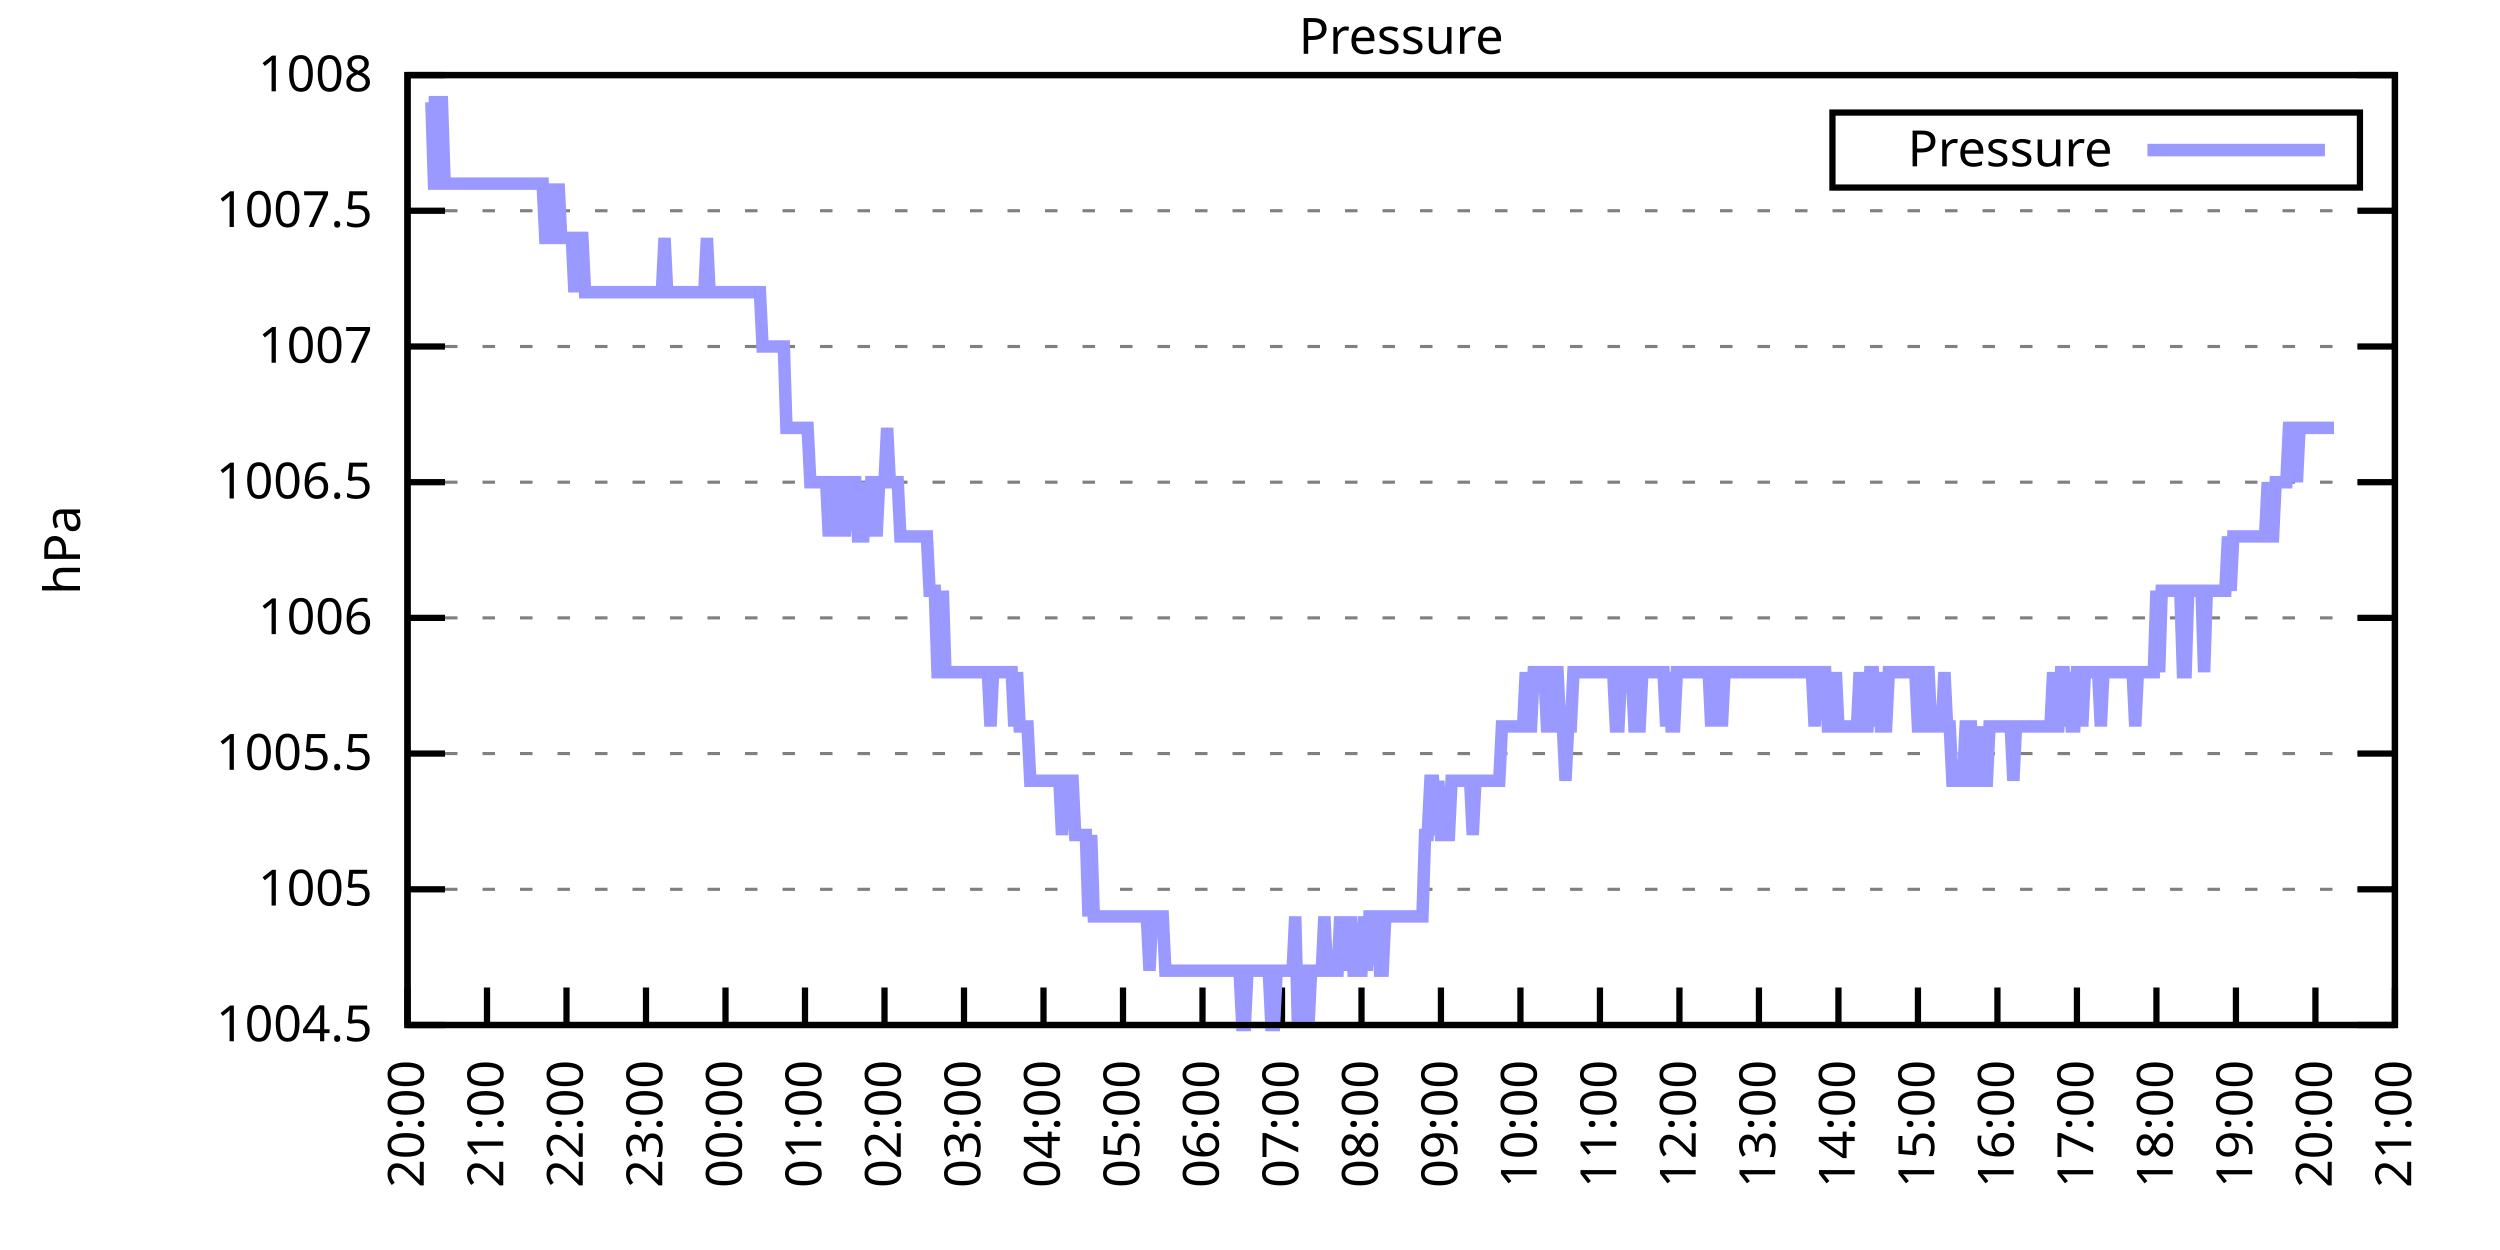
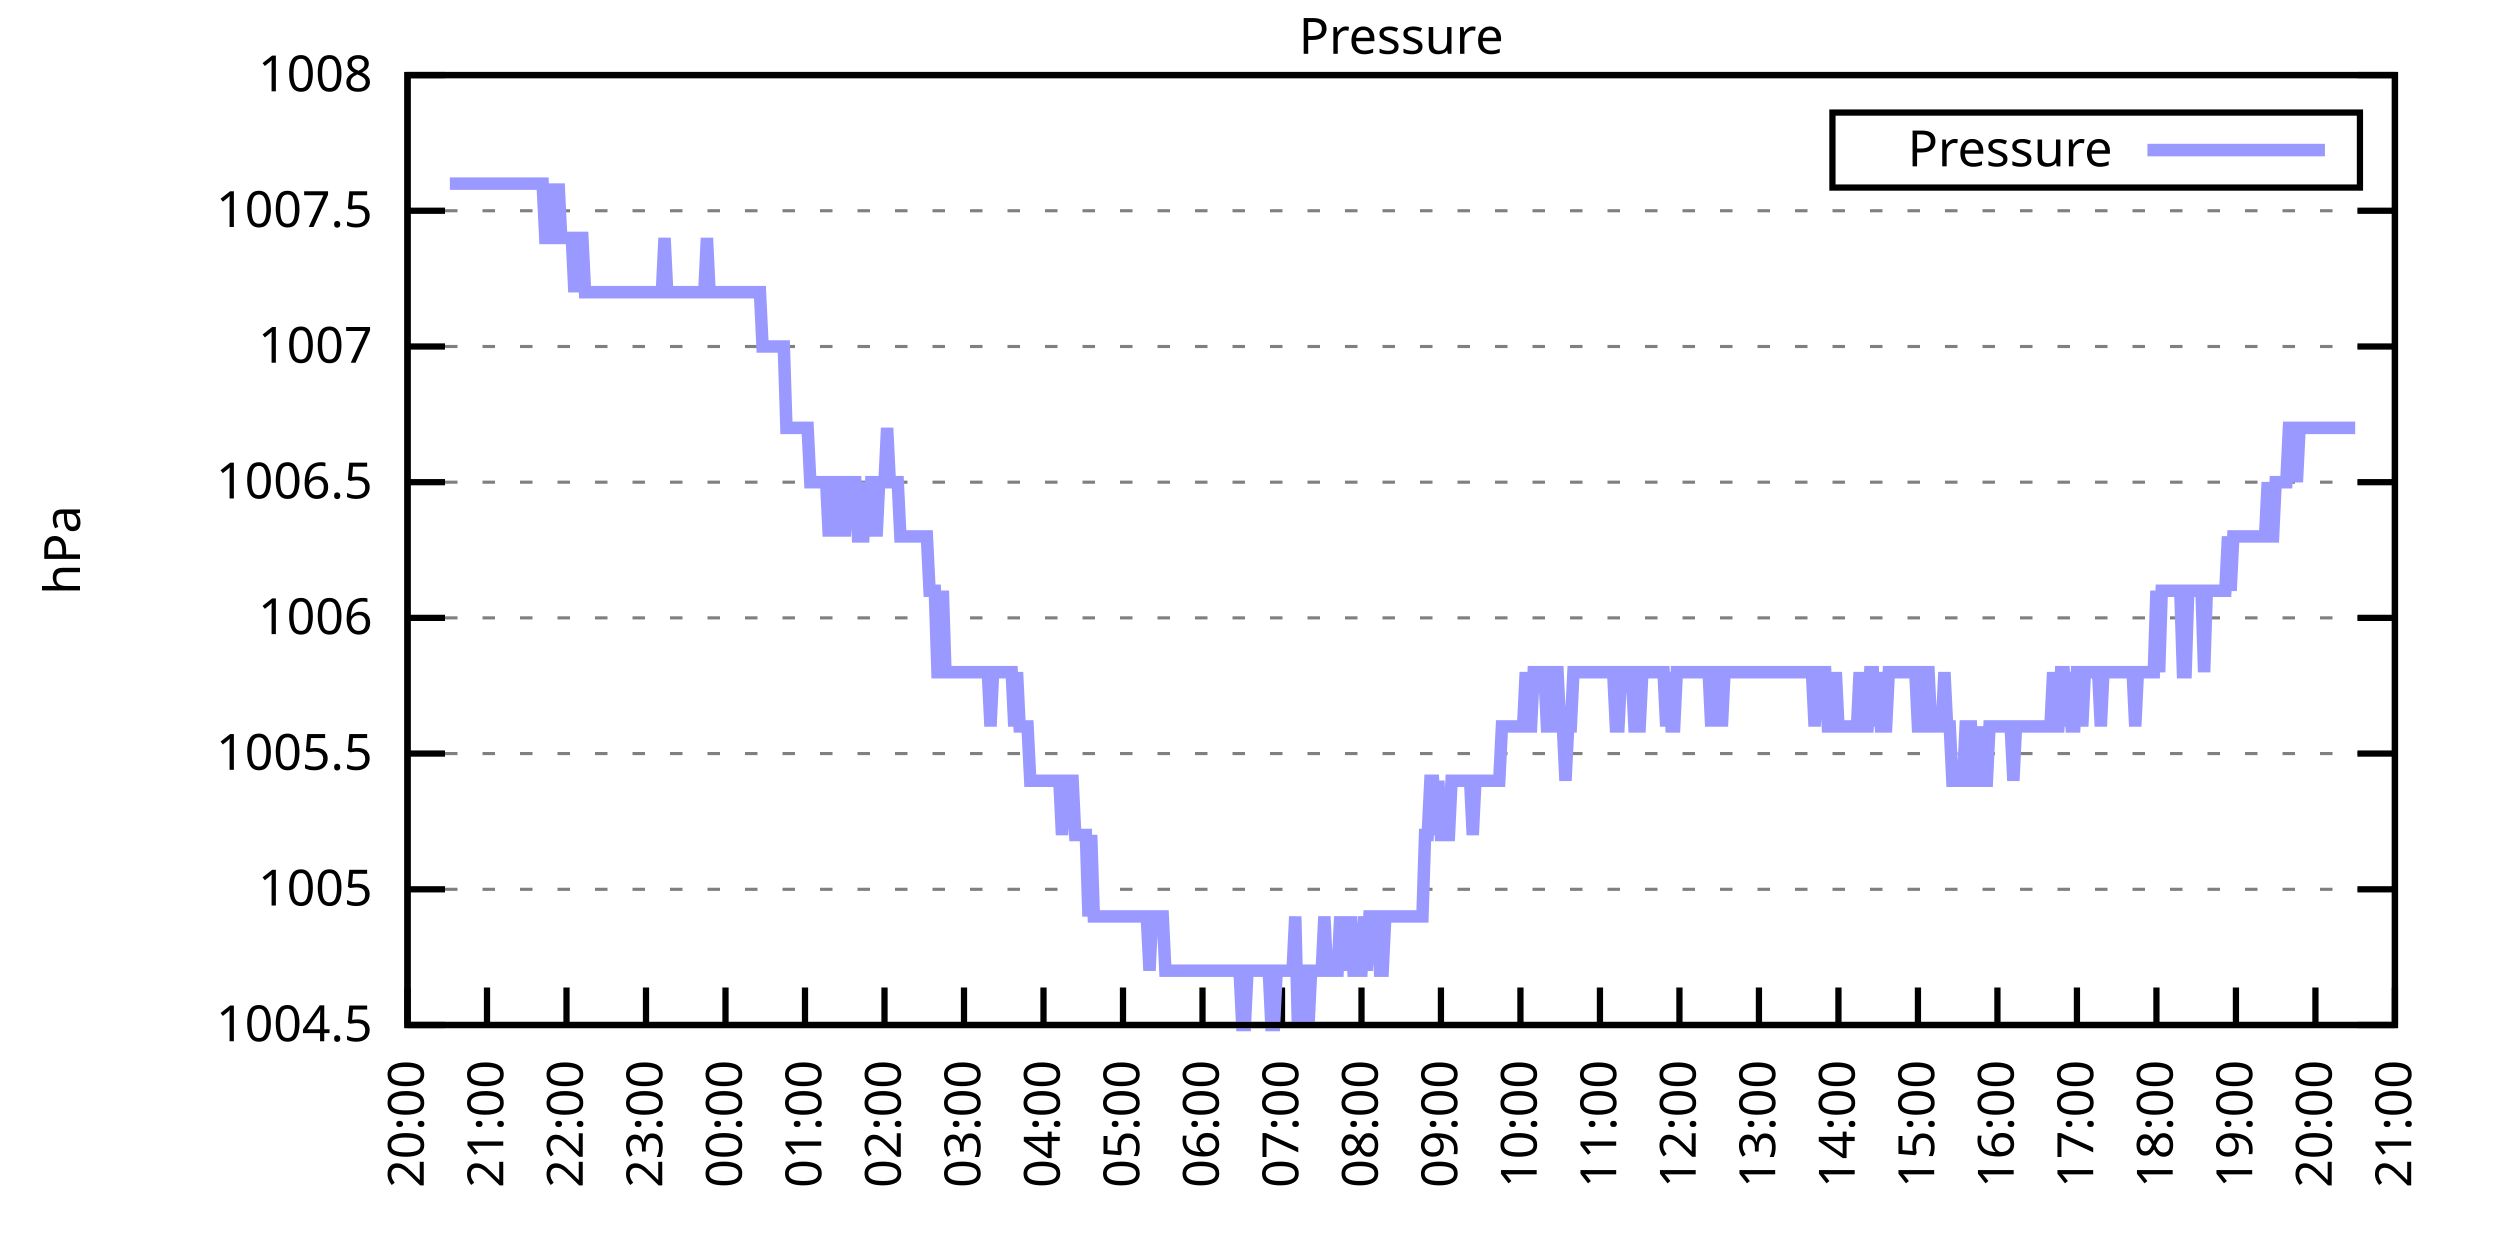
<svg xmlns="http://www.w3.org/2000/svg" xmlns:xlink="http://www.w3.org/1999/xlink" width="400" height="200" viewBox="0 0 400 200">
  <g id="gnuplot_canvas">
    <rect x="0" y="0" width="400" height="200" fill="none" />
    <defs>
      <circle id="gpDot" r="0.5" stroke-width="0.5" stroke="currentColor" />
      <path id="gpPt0" stroke-width="0.333" stroke="currentColor" d="M-1,0 h2 M0,-1 v2" />
      <path id="gpPt1" stroke-width="0.333" stroke="currentColor" d="M-1,-1 L1,1 M1,-1 L-1,1" />
      <path id="gpPt2" stroke-width="0.333" stroke="currentColor" d="M-1,0 L1,0 M0,-1 L0,1 M-1,-1 L1,1 M-1,1 L1,-1" />
      <rect id="gpPt3" stroke-width="0.333" stroke="currentColor" x="-1" y="-1" width="2" height="2" />
      <rect id="gpPt4" stroke-width="0.333" stroke="currentColor" fill="currentColor" x="-1" y="-1" width="2" height="2" />
      <circle id="gpPt5" stroke-width="0.333" stroke="currentColor" cx="0" cy="0" r="1" />
      <use xlink:href="#gpPt5" id="gpPt6" fill="currentColor" stroke="none" />
      <path id="gpPt7" stroke-width="0.333" stroke="currentColor" d="M0,-1.33 L-1.33,0.67 L1.33,0.67 z" />
      <use xlink:href="#gpPt7" id="gpPt8" fill="currentColor" stroke="none" />
      <use xlink:href="#gpPt7" id="gpPt9" stroke="currentColor" transform="rotate(180)" />
      <use xlink:href="#gpPt9" id="gpPt10" fill="currentColor" stroke="none" />
      <use xlink:href="#gpPt3" id="gpPt11" stroke="currentColor" transform="rotate(45)" />
      <use xlink:href="#gpPt11" id="gpPt12" fill="currentColor" stroke="none" />
      <path id="gpPt13" stroke-width="0.333" stroke="currentColor" d="M0,1.330 L1.265,0.411 L0.782,-1.067 L-0.782,-1.076 L-1.265,0.411 z" />
      <use xlink:href="#gpPt13" id="gpPt14" fill="currentColor" stroke="none" />
      <filter id="textbox" filterUnits="objectBoundingBox" x="0" y="0" height="1" width="1">
        <feFlood flood-color="white" flood-opacity="1" result="bgnd" />
        <feComposite in="SourceGraphic" in2="bgnd" operator="atop" />
      </filter>
      <filter id="greybox" filterUnits="objectBoundingBox" x="0" y="0" height="1" width="1">
        <feFlood flood-color="lightgrey" flood-opacity="1" result="grey" />
        <feComposite in="SourceGraphic" in2="grey" operator="atop" />
      </filter>
    </defs>
    <g fill="none" color="white" stroke="currentColor" stroke-width="1.00" stroke-linecap="butt" stroke-linejoin="miter">
</g>
    <g fill="none" color="black" stroke="currentColor" stroke-width="1.00" stroke-linecap="butt" stroke-linejoin="miter">
      <g stroke="none" shape-rendering="crispEdges">
        <polygon fill="rgb(255, 255, 255)" points="65.20,164.00 383.18,164.00 383.18,12.02 65.20,12.02 " />
      </g>
    </g>
    <g fill="none" color="black" stroke="currentColor" stroke-width="1.00" stroke-linecap="butt" stroke-linejoin="miter">
</g>
    <g fill="none" color="black" stroke="black" stroke-width="0.50" stroke-linecap="butt" stroke-linejoin="miter">
</g>
    <g fill="none" color="gray" stroke="currentColor" stroke-width="0.50" stroke-linecap="butt" stroke-linejoin="miter">
      <path stroke="gray" stroke-dasharray="2,4" class="gridline" d="M65.20,164.00 L383.19,164.00  " />
    </g>
    <g fill="none" color="gray" stroke="gray" stroke-width="1.00" stroke-linecap="butt" stroke-linejoin="miter">
</g>
    <g fill="none" color="black" stroke="currentColor" stroke-width="1.00" stroke-linecap="butt" stroke-linejoin="miter">
      <path stroke="black" d="M65.20,164.00 L71.20,164.00 M383.19,164.00 L377.19,164.00  " />
      <g transform="translate(59.60,166.60)" stroke="none" fill="black" font-family="Sans" font-size="8.00" text-anchor="end">
        <text>
          <tspan font-family="Sans"> 1004.5</tspan>
        </text>
      </g>
    </g>
    <g fill="none" color="black" stroke="currentColor" stroke-width="1.00" stroke-linecap="butt" stroke-linejoin="miter">
</g>
    <g fill="none" color="black" stroke="black" stroke-width="0.50" stroke-linecap="butt" stroke-linejoin="miter">
</g>
    <g fill="none" color="gray" stroke="currentColor" stroke-width="0.50" stroke-linecap="butt" stroke-linejoin="miter">
      <path stroke="gray" stroke-dasharray="2,4" class="gridline" d="M65.20,142.29 L383.19,142.29  " />
    </g>
    <g fill="none" color="gray" stroke="gray" stroke-width="1.00" stroke-linecap="butt" stroke-linejoin="miter">
</g>
    <g fill="none" color="black" stroke="currentColor" stroke-width="1.00" stroke-linecap="butt" stroke-linejoin="miter">
      <path stroke="black" d="M65.20,142.29 L71.20,142.29 M383.19,142.29 L377.19,142.29  " />
      <g transform="translate(59.60,144.89)" stroke="none" fill="black" font-family="Sans" font-size="8.00" text-anchor="end">
        <text>
          <tspan font-family="Sans"> 1005</tspan>
        </text>
      </g>
    </g>
    <g fill="none" color="black" stroke="currentColor" stroke-width="1.00" stroke-linecap="butt" stroke-linejoin="miter">
</g>
    <g fill="none" color="black" stroke="black" stroke-width="0.50" stroke-linecap="butt" stroke-linejoin="miter">
</g>
    <g fill="none" color="gray" stroke="currentColor" stroke-width="0.50" stroke-linecap="butt" stroke-linejoin="miter">
      <path stroke="gray" stroke-dasharray="2,4" class="gridline" d="M65.20,120.57 L383.19,120.57  " />
    </g>
    <g fill="none" color="gray" stroke="gray" stroke-width="1.00" stroke-linecap="butt" stroke-linejoin="miter">
</g>
    <g fill="none" color="black" stroke="currentColor" stroke-width="1.00" stroke-linecap="butt" stroke-linejoin="miter">
      <path stroke="black" d="M65.20,120.57 L71.20,120.57 M383.19,120.57 L377.19,120.57  " />
      <g transform="translate(59.60,123.17)" stroke="none" fill="black" font-family="Sans" font-size="8.00" text-anchor="end">
        <text>
          <tspan font-family="Sans"> 1005.5</tspan>
        </text>
      </g>
    </g>
    <g fill="none" color="black" stroke="currentColor" stroke-width="1.00" stroke-linecap="butt" stroke-linejoin="miter">
</g>
    <g fill="none" color="black" stroke="black" stroke-width="0.50" stroke-linecap="butt" stroke-linejoin="miter">
</g>
    <g fill="none" color="gray" stroke="currentColor" stroke-width="0.50" stroke-linecap="butt" stroke-linejoin="miter">
      <path stroke="gray" stroke-dasharray="2,4" class="gridline" d="M65.20,98.86 L383.19,98.86  " />
    </g>
    <g fill="none" color="gray" stroke="gray" stroke-width="1.00" stroke-linecap="butt" stroke-linejoin="miter">
</g>
    <g fill="none" color="black" stroke="currentColor" stroke-width="1.00" stroke-linecap="butt" stroke-linejoin="miter">
      <path stroke="black" d="M65.20,98.86 L71.20,98.86 M383.19,98.86 L377.19,98.86  " />
      <g transform="translate(59.60,101.46)" stroke="none" fill="black" font-family="Sans" font-size="8.00" text-anchor="end">
        <text>
          <tspan font-family="Sans"> 1006</tspan>
        </text>
      </g>
    </g>
    <g fill="none" color="black" stroke="currentColor" stroke-width="1.00" stroke-linecap="butt" stroke-linejoin="miter">
</g>
    <g fill="none" color="black" stroke="black" stroke-width="0.50" stroke-linecap="butt" stroke-linejoin="miter">
</g>
    <g fill="none" color="gray" stroke="currentColor" stroke-width="0.50" stroke-linecap="butt" stroke-linejoin="miter">
      <path stroke="gray" stroke-dasharray="2,4" class="gridline" d="M65.20,77.15 L383.19,77.15  " />
    </g>
    <g fill="none" color="gray" stroke="gray" stroke-width="1.00" stroke-linecap="butt" stroke-linejoin="miter">
</g>
    <g fill="none" color="black" stroke="currentColor" stroke-width="1.00" stroke-linecap="butt" stroke-linejoin="miter">
      <path stroke="black" d="M65.20,77.15 L71.20,77.15 M383.19,77.15 L377.19,77.15  " />
      <g transform="translate(59.60,79.75)" stroke="none" fill="black" font-family="Sans" font-size="8.00" text-anchor="end">
        <text>
          <tspan font-family="Sans"> 1006.5</tspan>
        </text>
      </g>
    </g>
    <g fill="none" color="black" stroke="currentColor" stroke-width="1.00" stroke-linecap="butt" stroke-linejoin="miter">
</g>
    <g fill="none" color="black" stroke="black" stroke-width="0.50" stroke-linecap="butt" stroke-linejoin="miter">
</g>
    <g fill="none" color="gray" stroke="currentColor" stroke-width="0.50" stroke-linecap="butt" stroke-linejoin="miter">
      <path stroke="gray" stroke-dasharray="2,4" class="gridline" d="M65.20,55.44 L383.19,55.44  " />
    </g>
    <g fill="none" color="gray" stroke="gray" stroke-width="1.00" stroke-linecap="butt" stroke-linejoin="miter">
</g>
    <g fill="none" color="black" stroke="currentColor" stroke-width="1.00" stroke-linecap="butt" stroke-linejoin="miter">
      <path stroke="black" d="M65.20,55.44 L71.20,55.44 M383.19,55.44 L377.19,55.44  " />
      <g transform="translate(59.60,58.04)" stroke="none" fill="black" font-family="Sans" font-size="8.00" text-anchor="end">
        <text>
          <tspan font-family="Sans"> 1007</tspan>
        </text>
      </g>
    </g>
    <g fill="none" color="black" stroke="currentColor" stroke-width="1.00" stroke-linecap="butt" stroke-linejoin="miter">
</g>
    <g fill="none" color="black" stroke="black" stroke-width="0.50" stroke-linecap="butt" stroke-linejoin="miter">
</g>
    <g fill="none" color="gray" stroke="currentColor" stroke-width="0.50" stroke-linecap="butt" stroke-linejoin="miter">
      <path stroke="gray" stroke-dasharray="2,4" class="gridline" d="M65.20,33.72 L383.19,33.72  " />
    </g>
    <g fill="none" color="gray" stroke="gray" stroke-width="1.00" stroke-linecap="butt" stroke-linejoin="miter">
</g>
    <g fill="none" color="black" stroke="currentColor" stroke-width="1.00" stroke-linecap="butt" stroke-linejoin="miter">
      <path stroke="black" d="M65.20,33.72 L71.20,33.72 M383.19,33.72 L377.19,33.72  " />
      <g transform="translate(59.60,36.32)" stroke="none" fill="black" font-family="Sans" font-size="8.00" text-anchor="end">
        <text>
          <tspan font-family="Sans"> 1007.5</tspan>
        </text>
      </g>
    </g>
    <g fill="none" color="black" stroke="currentColor" stroke-width="1.00" stroke-linecap="butt" stroke-linejoin="miter">
</g>
    <g fill="none" color="black" stroke="black" stroke-width="0.50" stroke-linecap="butt" stroke-linejoin="miter">
</g>
    <g fill="none" color="gray" stroke="currentColor" stroke-width="0.50" stroke-linecap="butt" stroke-linejoin="miter">
      <path stroke="gray" stroke-dasharray="2,4" class="gridline" d="M65.20,12.01 L383.19,12.01  " />
    </g>
    <g fill="none" color="gray" stroke="gray" stroke-width="1.00" stroke-linecap="butt" stroke-linejoin="miter">
</g>
    <g fill="none" color="black" stroke="currentColor" stroke-width="1.00" stroke-linecap="butt" stroke-linejoin="miter">
      <path stroke="black" d="M65.20,12.01 L71.20,12.01 M383.19,12.01 L377.19,12.01  " />
      <g transform="translate(59.60,14.61)" stroke="none" fill="black" font-family="Sans" font-size="8.00" text-anchor="end">
        <text>
          <tspan font-family="Sans"> 1008</tspan>
        </text>
      </g>
    </g>
    <g fill="none" color="black" stroke="currentColor" stroke-width="1.00" stroke-linecap="butt" stroke-linejoin="miter">
      <path stroke="black" d="M65.20,164.00 L65.20,158.00  " />
      <g transform="translate(67.80,169.60) rotate(270.00)" stroke="none" fill="black" font-family="Sans" font-size="8.00" text-anchor="end">
        <text>
          <tspan font-family="Sans">20:00</tspan>
        </text>
      </g>
    </g>
    <g fill="none" color="black" stroke="currentColor" stroke-width="1.00" stroke-linecap="butt" stroke-linejoin="miter">
      <path stroke="black" d="M77.92,164.00 L77.92,158.00  " />
      <g transform="translate(80.52,169.60) rotate(270.00)" stroke="none" fill="black" font-family="Sans" font-size="8.00" text-anchor="end">
        <text>
          <tspan font-family="Sans">21:00</tspan>
        </text>
      </g>
    </g>
    <g fill="none" color="black" stroke="currentColor" stroke-width="1.00" stroke-linecap="butt" stroke-linejoin="miter">
      <path stroke="black" d="M90.64,164.00 L90.64,158.00  " />
      <g transform="translate(93.24,169.60) rotate(270.00)" stroke="none" fill="black" font-family="Sans" font-size="8.00" text-anchor="end">
        <text>
          <tspan font-family="Sans">22:00</tspan>
        </text>
      </g>
    </g>
    <g fill="none" color="black" stroke="currentColor" stroke-width="1.00" stroke-linecap="butt" stroke-linejoin="miter">
      <path stroke="black" d="M103.36,164.00 L103.36,158.00  " />
      <g transform="translate(105.96,169.60) rotate(270.00)" stroke="none" fill="black" font-family="Sans" font-size="8.00" text-anchor="end">
        <text>
          <tspan font-family="Sans">23:00</tspan>
        </text>
      </g>
    </g>
    <g fill="none" color="black" stroke="currentColor" stroke-width="1.00" stroke-linecap="butt" stroke-linejoin="miter">
      <path stroke="black" d="M116.08,164.00 L116.08,158.00  " />
      <g transform="translate(118.68,169.60) rotate(270.00)" stroke="none" fill="black" font-family="Sans" font-size="8.00" text-anchor="end">
        <text>
          <tspan font-family="Sans">00:00</tspan>
        </text>
      </g>
    </g>
    <g fill="none" color="black" stroke="currentColor" stroke-width="1.00" stroke-linecap="butt" stroke-linejoin="miter">
      <path stroke="black" d="M128.80,164.00 L128.80,158.00  " />
      <g transform="translate(131.40,169.60) rotate(270.00)" stroke="none" fill="black" font-family="Sans" font-size="8.00" text-anchor="end">
        <text>
          <tspan font-family="Sans">01:00</tspan>
        </text>
      </g>
    </g>
    <g fill="none" color="black" stroke="currentColor" stroke-width="1.00" stroke-linecap="butt" stroke-linejoin="miter">
      <path stroke="black" d="M141.52,164.00 L141.52,158.00  " />
      <g transform="translate(144.12,169.60) rotate(270.00)" stroke="none" fill="black" font-family="Sans" font-size="8.00" text-anchor="end">
        <text>
          <tspan font-family="Sans">02:00</tspan>
        </text>
      </g>
    </g>
    <g fill="none" color="black" stroke="currentColor" stroke-width="1.00" stroke-linecap="butt" stroke-linejoin="miter">
      <path stroke="black" d="M154.24,164.00 L154.24,158.00  " />
      <g transform="translate(156.84,169.60) rotate(270.00)" stroke="none" fill="black" font-family="Sans" font-size="8.00" text-anchor="end">
        <text>
          <tspan font-family="Sans">03:00</tspan>
        </text>
      </g>
    </g>
    <g fill="none" color="black" stroke="currentColor" stroke-width="1.00" stroke-linecap="butt" stroke-linejoin="miter">
      <path stroke="black" d="M166.96,164.00 L166.96,158.00  " />
      <g transform="translate(169.56,169.60) rotate(270.00)" stroke="none" fill="black" font-family="Sans" font-size="8.00" text-anchor="end">
        <text>
          <tspan font-family="Sans">04:00</tspan>
        </text>
      </g>
    </g>
    <g fill="none" color="black" stroke="currentColor" stroke-width="1.00" stroke-linecap="butt" stroke-linejoin="miter">
      <path stroke="black" d="M179.68,164.00 L179.68,158.00  " />
      <g transform="translate(182.28,169.60) rotate(270.00)" stroke="none" fill="black" font-family="Sans" font-size="8.00" text-anchor="end">
        <text>
          <tspan font-family="Sans">05:00</tspan>
        </text>
      </g>
    </g>
    <g fill="none" color="black" stroke="currentColor" stroke-width="1.00" stroke-linecap="butt" stroke-linejoin="miter">
      <path stroke="black" d="M192.40,164.00 L192.40,158.00  " />
      <g transform="translate(195.00,169.60) rotate(270.00)" stroke="none" fill="black" font-family="Sans" font-size="8.00" text-anchor="end">
        <text>
          <tspan font-family="Sans">06:00</tspan>
        </text>
      </g>
    </g>
    <g fill="none" color="black" stroke="currentColor" stroke-width="1.00" stroke-linecap="butt" stroke-linejoin="miter">
      <path stroke="black" d="M205.12,164.00 L205.12,158.00  " />
      <g transform="translate(207.72,169.60) rotate(270.00)" stroke="none" fill="black" font-family="Sans" font-size="8.00" text-anchor="end">
        <text>
          <tspan font-family="Sans">07:00</tspan>
        </text>
      </g>
    </g>
    <g fill="none" color="black" stroke="currentColor" stroke-width="1.00" stroke-linecap="butt" stroke-linejoin="miter">
      <path stroke="black" d="M217.84,164.00 L217.84,158.00  " />
      <g transform="translate(220.44,169.60) rotate(270.00)" stroke="none" fill="black" font-family="Sans" font-size="8.00" text-anchor="end">
        <text>
          <tspan font-family="Sans">08:00</tspan>
        </text>
      </g>
    </g>
    <g fill="none" color="black" stroke="currentColor" stroke-width="1.00" stroke-linecap="butt" stroke-linejoin="miter">
      <path stroke="black" d="M230.55,164.00 L230.55,158.00  " />
      <g transform="translate(233.15,169.60) rotate(270.00)" stroke="none" fill="black" font-family="Sans" font-size="8.00" text-anchor="end">
        <text>
          <tspan font-family="Sans">09:00</tspan>
        </text>
      </g>
    </g>
    <g fill="none" color="black" stroke="currentColor" stroke-width="1.00" stroke-linecap="butt" stroke-linejoin="miter">
      <path stroke="black" d="M243.27,164.00 L243.27,158.00  " />
      <g transform="translate(245.87,169.60) rotate(270.00)" stroke="none" fill="black" font-family="Sans" font-size="8.00" text-anchor="end">
        <text>
          <tspan font-family="Sans">10:00</tspan>
        </text>
      </g>
    </g>
    <g fill="none" color="black" stroke="currentColor" stroke-width="1.00" stroke-linecap="butt" stroke-linejoin="miter">
      <path stroke="black" d="M255.99,164.00 L255.99,158.00  " />
      <g transform="translate(258.59,169.60) rotate(270.00)" stroke="none" fill="black" font-family="Sans" font-size="8.00" text-anchor="end">
        <text>
          <tspan font-family="Sans">11:00</tspan>
        </text>
      </g>
    </g>
    <g fill="none" color="black" stroke="currentColor" stroke-width="1.00" stroke-linecap="butt" stroke-linejoin="miter">
      <path stroke="black" d="M268.71,164.00 L268.71,158.00  " />
      <g transform="translate(271.31,169.60) rotate(270.00)" stroke="none" fill="black" font-family="Sans" font-size="8.00" text-anchor="end">
        <text>
          <tspan font-family="Sans">12:00</tspan>
        </text>
      </g>
    </g>
    <g fill="none" color="black" stroke="currentColor" stroke-width="1.00" stroke-linecap="butt" stroke-linejoin="miter">
      <path stroke="black" d="M281.43,164.00 L281.43,158.00  " />
      <g transform="translate(284.03,169.60) rotate(270.00)" stroke="none" fill="black" font-family="Sans" font-size="8.00" text-anchor="end">
        <text>
          <tspan font-family="Sans">13:00</tspan>
        </text>
      </g>
    </g>
    <g fill="none" color="black" stroke="currentColor" stroke-width="1.00" stroke-linecap="butt" stroke-linejoin="miter">
      <path stroke="black" d="M294.15,164.00 L294.15,158.00  " />
      <g transform="translate(296.75,169.60) rotate(270.00)" stroke="none" fill="black" font-family="Sans" font-size="8.00" text-anchor="end">
        <text>
          <tspan font-family="Sans">14:00</tspan>
        </text>
      </g>
    </g>
    <g fill="none" color="black" stroke="currentColor" stroke-width="1.00" stroke-linecap="butt" stroke-linejoin="miter">
      <path stroke="black" d="M306.87,164.00 L306.87,158.00  " />
      <g transform="translate(309.47,169.60) rotate(270.00)" stroke="none" fill="black" font-family="Sans" font-size="8.00" text-anchor="end">
        <text>
          <tspan font-family="Sans">15:00</tspan>
        </text>
      </g>
    </g>
    <g fill="none" color="black" stroke="currentColor" stroke-width="1.00" stroke-linecap="butt" stroke-linejoin="miter">
      <path stroke="black" d="M319.59,164.00 L319.59,158.00  " />
      <g transform="translate(322.19,169.60) rotate(270.00)" stroke="none" fill="black" font-family="Sans" font-size="8.00" text-anchor="end">
        <text>
          <tspan font-family="Sans">16:00</tspan>
        </text>
      </g>
    </g>
    <g fill="none" color="black" stroke="currentColor" stroke-width="1.00" stroke-linecap="butt" stroke-linejoin="miter">
      <path stroke="black" d="M332.31,164.00 L332.31,158.00  " />
      <g transform="translate(334.91,169.60) rotate(270.00)" stroke="none" fill="black" font-family="Sans" font-size="8.00" text-anchor="end">
        <text>
          <tspan font-family="Sans">17:00</tspan>
        </text>
      </g>
    </g>
    <g fill="none" color="black" stroke="currentColor" stroke-width="1.00" stroke-linecap="butt" stroke-linejoin="miter">
      <path stroke="black" d="M345.03,164.00 L345.03,158.00  " />
      <g transform="translate(347.63,169.60) rotate(270.00)" stroke="none" fill="black" font-family="Sans" font-size="8.00" text-anchor="end">
        <text>
          <tspan font-family="Sans">18:00</tspan>
        </text>
      </g>
    </g>
    <g fill="none" color="black" stroke="currentColor" stroke-width="1.00" stroke-linecap="butt" stroke-linejoin="miter">
      <path stroke="black" d="M357.75,164.00 L357.75,158.00  " />
      <g transform="translate(360.35,169.60) rotate(270.00)" stroke="none" fill="black" font-family="Sans" font-size="8.00" text-anchor="end">
        <text>
          <tspan font-family="Sans">19:00</tspan>
        </text>
      </g>
    </g>
    <g fill="none" color="black" stroke="currentColor" stroke-width="1.00" stroke-linecap="butt" stroke-linejoin="miter">
      <path stroke="black" d="M370.47,164.00 L370.47,158.00  " />
      <g transform="translate(373.07,169.60) rotate(270.00)" stroke="none" fill="black" font-family="Sans" font-size="8.00" text-anchor="end">
        <text>
          <tspan font-family="Sans">20:00</tspan>
        </text>
      </g>
    </g>
    <g fill="none" color="black" stroke="currentColor" stroke-width="1.00" stroke-linecap="butt" stroke-linejoin="miter">
      <path stroke="black" d="M383.19,164.00 L383.19,158.00  " />
      <g transform="translate(385.79,169.60) rotate(270.00)" stroke="none" fill="black" font-family="Sans" font-size="8.00" text-anchor="end">
        <text>
          <tspan font-family="Sans">21:00</tspan>
        </text>
      </g>
    </g>
    <g fill="none" color="black" stroke="currentColor" stroke-width="1.00" stroke-linecap="butt" stroke-linejoin="miter">
</g>
    <g fill="none" color="black" stroke="currentColor" stroke-width="1.00" stroke-linecap="butt" stroke-linejoin="miter">
      <path stroke="black" d="M65.20,12.01 L65.20,164.00 L383.19,164.00 L383.19,12.01 L65.20,12.01 Z  " />
    </g>
    <g fill="none" color="black" stroke="currentColor" stroke-width="1.00" stroke-linecap="butt" stroke-linejoin="miter">
</g>
    <g fill="none" color="black" stroke="currentColor" stroke-width="1.00" stroke-linecap="butt" stroke-linejoin="miter">
      <path stroke="black" d="M293.19,30.01 L293.19,18.01 L377.59,18.01 L377.59,30.01 L293.19,30.01 Z  " />
    </g>
    <g id="Pressure_plot_1">
      <g fill="none" color="white" stroke="black" stroke-width="2.00" stroke-linecap="butt" stroke-linejoin="miter">
</g>
      <g fill="none" color="black" stroke="currentColor" stroke-width="2.00" stroke-linecap="butt" stroke-linejoin="miter">
        <g transform="translate(337.99,26.61)" stroke="none" fill="black" font-family="Sans" font-size="8.00" text-anchor="end">
          <text>
            <tspan font-family="Sans">Pressure</tspan>
          </text>
        </g>
      </g>
      <g fill="none" color="black" stroke="currentColor" stroke-width="2.00" stroke-linecap="butt" stroke-linejoin="miter">
-         <path stroke="rgb(153, 153, 255)" d="M343.59,24.01 L371.99,24.01 M68.59,16.35 L69.02,16.35 L69.44,29.38 L69.86,29.38 L70.29,16.35 L70.71,16.35   L71.14,29.38 L71.56,29.38 L71.98,29.38 L72.41,29.38 L72.83,29.38 L73.26,29.38 L73.68,29.38 L74.10,29.38   L74.53,29.38 L74.95,29.38 L75.38,29.38 L75.80,29.38 L76.22,29.38 L76.65,29.38 L77.07,29.38 L77.50,29.38   L77.92,29.38 L78.34,29.38 L78.77,29.38 L79.19,29.38 L79.62,29.38 L80.04,29.38 L80.46,29.38 L80.89,29.38   L81.31,29.38 L81.74,29.38 L82.16,29.38 L82.58,29.38 L83.01,29.38 L83.43,29.38 L83.86,29.38 L84.28,29.38   L84.70,29.38 L85.13,29.38 L85.55,29.38 L85.98,29.38 L86.40,29.38 L86.82,29.38 L87.25,38.07 L87.67,38.07   L88.10,29.38 L88.52,38.07 L88.94,38.07 L89.37,29.38 L89.79,38.07 L90.22,38.07 L90.64,38.07 L91.06,38.07   L91.49,38.07 L91.91,46.75 L92.34,38.07 L92.76,38.07 L93.18,38.07 L93.61,46.75 L94.03,46.75 L94.46,46.75   L94.88,46.75 L95.30,46.75 L95.73,46.75 L96.15,46.75 L96.58,46.75 L97.00,46.75 L97.42,46.75 L97.85,46.75   L98.27,46.75 L98.69,46.75 L99.12,46.75 L99.54,46.75 L99.97,46.75 L100.39,46.75 L100.81,46.75 L101.24,46.75   L101.66,46.75 L102.09,46.75 L102.51,46.75 L102.93,46.75 L103.36,46.75 L103.78,46.75 L104.21,46.75 L104.63,46.75   L105.05,46.75 L105.48,46.75 L105.90,46.75 L106.33,38.07 L106.75,46.75 L107.17,46.75 L107.60,46.75 L108.02,46.75   L108.45,46.75 L108.87,46.75 L109.29,46.75 L109.72,46.75 L110.14,46.75 L110.57,46.75 L110.99,46.75 L111.41,46.75   L111.84,46.75 L112.26,46.75 L112.69,46.75 L113.11,38.07 L113.53,46.75 L113.96,46.75 L114.38,46.75 L114.81,46.75   L115.23,46.75 L115.65,46.75 L116.08,46.75 L116.50,46.75 L116.93,46.75 L117.35,46.75 L117.77,46.75 L118.20,46.75   L118.62,46.75 L119.05,46.75 L119.47,46.75 L119.89,46.75 L120.32,46.75 L120.74,46.75 L121.17,46.75 L121.59,46.75   L122.01,55.44 L122.44,55.44 L122.86,55.44 L123.29,55.44 L123.71,55.44 L124.13,55.44 L124.56,55.44 L124.98,55.44   L125.41,55.44 L125.83,68.46 L126.25,68.46 L126.68,68.46 L127.10,68.46 L127.53,68.46 L127.95,68.46 L128.37,68.46   L128.80,68.46 L129.22,68.46 L129.65,77.15 L130.07,77.15 L130.49,77.15 L130.92,77.15 L131.34,77.15 L131.77,77.15   L132.19,77.15 L132.61,85.83 L133.04,77.15 L133.46,85.83 L133.89,77.15 L134.31,77.15 L134.73,77.15 L135.16,85.83   L135.58,77.15 L136.01,77.15 L136.43,77.15 L136.85,77.15 L137.28,85.83 L137.70,85.83 L138.13,85.83 L138.55,77.15   L138.97,85.83 L139.40,77.15 L139.82,77.15 L140.25,85.83 L140.67,77.15 L141.09,77.15 L141.52,77.15 L141.94,68.46   L142.37,77.15 L142.79,77.15 L143.21,77.15 L143.64,77.15 L144.06,85.83 L144.49,85.83 L144.91,85.83 L145.33,85.83   L145.76,85.83 L146.18,85.83 L146.61,85.83 L147.03,85.83 L147.45,85.83 L147.88,85.83 L148.30,85.83 L148.73,94.52   L149.15,94.52 L149.57,94.52 L150.00,107.55 L150.42,107.55 L150.85,94.52 L151.27,107.55 L151.69,107.55 L152.12,107.55   L152.54,107.55 L152.97,107.55 L153.39,107.55 L153.81,107.55 L154.24,107.55 L154.66,107.55 L155.09,107.55 L155.51,107.55   L155.93,107.55 L156.36,107.55 L156.78,107.55 L157.21,107.55 L157.63,107.55 L158.05,107.55 L158.48,116.23 L158.90,107.55   L159.33,107.55 L159.75,107.55 L160.17,107.55 L160.60,107.55 L161.02,107.55 L161.44,107.55 L161.87,107.55 L162.29,116.23   L162.72,107.55 L163.14,116.23 L163.56,116.23 L163.99,116.23 L164.41,116.23 L164.84,124.92 L165.26,124.92 L165.68,124.92   L166.11,124.92 L166.53,124.92 L166.96,124.92 L167.38,124.92 L167.80,124.92 L168.23,124.92 L168.65,124.92 L169.08,124.92   L169.50,124.92 L169.92,133.60 L170.35,124.92 L170.77,124.92 L171.20,124.92 L171.62,124.92 L172.04,133.60 L172.47,133.60   L172.89,133.60 L173.32,133.60 L173.74,133.60 L174.16,146.63 L174.59,133.60 L175.01,146.63 L175.44,146.63 L175.86,146.63   L176.28,146.63 L176.71,146.63 L177.13,146.63 L177.56,146.63 L177.98,146.63 L178.40,146.63 L178.83,146.63 L179.25,146.63   L179.68,146.63 L180.10,146.63 L180.52,146.63 L180.95,146.63 L181.37,146.63 L181.80,146.63 L182.22,146.63 L182.64,146.63   L183.07,146.63 L183.49,146.63 L183.92,155.31 L184.34,146.63 L184.76,146.63 L185.19,146.63 L185.61,146.63 L186.04,146.63   L186.46,155.31 L186.88,155.31 L187.31,155.31 L187.73,155.31 L188.16,155.31 L188.58,155.31 L189.00,155.31 L189.43,155.31   L189.85,155.31 L190.28,155.31 L190.70,155.31 L191.12,155.31 L191.55,155.31 L191.97,155.31 L192.40,155.31 L192.82,155.31   L193.24,155.31 L193.67,155.31 L194.09,155.31 L194.52,155.31 L194.94,155.31 L195.36,155.31 L195.79,155.31 L196.21,155.31   L196.64,155.31 L197.06,155.31 L197.48,155.31 L197.91,155.31 L198.33,155.31 L198.76,164.00 L199.18,164.00 L199.60,155.31   L200.03,155.31 L200.45,155.31 L200.88,155.31 L201.30,155.31 L201.72,155.31 L202.15,155.31 L202.57,155.31 L203.00,155.31   L203.42,164.00 L203.84,164.00 L204.27,155.31 L204.69,155.31 L205.12,155.31 L205.54,155.31 L205.96,155.31 L206.39,155.31   L206.81,155.31 L207.24,146.63 L207.66,164.00 L208.08,155.31 L208.51,155.31 L208.93,155.31 L209.36,164.00 L209.78,155.31   L210.20,155.31 L210.63,155.31 L211.05,155.31 L211.48,155.31 L211.90,146.63 L212.32,155.31 L212.75,155.31 L213.17,155.31   L213.60,155.31 L214.02,155.31 L214.44,146.63 L214.87,155.31 L215.29,146.63 L215.72,155.31 L216.14,146.63 L216.56,155.31   L216.99,155.31 L217.41,155.31 L217.84,155.31 L218.26,146.63 L218.68,155.31 L219.11,146.63 L219.53,146.63 L219.96,146.63   L220.38,146.63 L220.80,155.31 L221.23,155.31 L221.65,146.63 L222.08,146.63 L222.50,146.63 L222.92,146.63 L223.35,146.63   L223.77,146.63 L224.20,146.63 L224.62,146.63 L225.04,146.63 L225.47,146.63 L225.89,146.63 L226.31,146.63 L226.74,146.63   L227.16,146.63 L227.59,146.63 L228.01,133.60 L228.43,133.60 L228.86,124.92 L229.28,124.92 L229.71,133.60 L230.13,124.92   L230.55,133.60 L230.98,133.60 L231.40,133.60 L231.83,133.60 L232.25,124.92 L232.67,124.92 L233.10,124.92 L233.52,124.92   L233.95,124.92 L234.37,124.92 L234.79,124.92 L235.22,124.92 L235.64,133.60 L236.07,124.92 L236.49,124.92 L236.91,124.92   L237.34,124.92 L237.76,124.92 L238.19,124.92 L238.61,124.92 L239.03,124.92 L239.46,124.92 L239.88,124.92 L240.31,116.23   L240.73,116.23 L241.15,116.23 L241.58,116.23 L242.00,116.23 L242.43,116.23 L242.85,116.23 L243.27,116.23 L243.70,116.23   L244.12,107.55 L244.55,116.23 L244.97,116.23 L245.39,107.55 L245.82,107.55 L246.24,107.55 L246.67,107.55 L247.09,107.55   L247.51,116.23 L247.94,116.23 L248.36,107.55 L248.79,107.55 L249.21,107.55 L249.63,116.23 L250.06,116.23 L250.48,124.92   L250.91,116.23 L251.33,116.23 L251.75,107.55 L252.18,107.55 L252.60,107.55 L253.03,107.55 L253.45,107.55 L253.87,107.55   L254.30,107.55 L254.72,107.55 L255.15,107.55 L255.57,107.55 L255.99,107.55 L256.42,107.55 L256.84,107.55 L257.27,107.55   L257.69,107.55 L258.11,107.55 L258.54,116.23 L258.96,116.23 L259.39,107.55 L259.81,107.55 L260.23,107.55 L260.66,107.55   L261.08,107.55 L261.51,116.23 L261.93,116.23 L262.35,116.23 L262.78,107.55 L263.20,107.55 L263.63,107.55 L264.05,107.55   L264.47,107.55 L264.90,107.55 L265.32,107.55 L265.75,107.55 L266.17,107.55 L266.59,116.23 L267.02,107.55 L267.44,116.23   L267.87,116.23 L268.29,107.55 L268.71,107.55 L269.14,107.55 L269.56,107.55 L269.99,107.55 L270.41,107.55 L270.83,107.55   L271.26,107.55 L271.68,107.55 L272.11,107.55 L272.53,107.55 L272.95,107.55 L273.38,107.55 L273.80,116.23 L274.23,107.55   L274.65,107.55 L275.07,107.55 L275.50,116.23 L275.92,107.55 L276.35,107.55 L276.77,107.55 L277.19,107.55 L277.62,107.55   L278.04,107.55 L278.47,107.55 L278.89,107.55 L279.31,107.55 L279.74,107.55 L280.16,107.55 L280.59,107.55 L281.01,107.55   L281.43,107.55 L281.86,107.55 L282.28,107.55 L282.71,107.55 L283.13,107.55 L283.55,107.55 L283.98,107.55 L284.40,107.55   L284.83,107.55 L285.25,107.55 L285.67,107.55 L286.10,107.55 L286.52,107.55 L286.95,107.55 L287.37,107.55 L287.79,107.55   L288.22,107.55 L288.64,107.55 L289.06,107.55 L289.49,107.55 L289.91,107.55 L290.34,116.23 L290.76,107.55 L291.18,107.55   L291.61,107.55 L292.03,107.55 L292.46,116.23 L292.88,116.23 L293.30,116.23 L293.73,107.55 L294.15,116.23 L294.58,116.23   L295.00,116.23 L295.42,116.23 L295.85,116.23 L296.27,116.23 L296.70,116.23 L297.12,116.23 L297.54,107.55 L297.97,116.23   L298.39,116.23 L298.82,116.23 L299.24,107.55 L299.66,107.55 L300.09,116.23 L300.51,107.55 L300.94,116.23 L301.36,116.23   L301.78,116.23 L302.21,107.55 L302.63,107.55 L303.06,107.55 L303.48,107.55 L303.90,107.55 L304.33,107.55 L304.75,107.55   L305.18,107.55 L305.60,107.55 L306.02,107.55 L306.45,107.55 L306.87,116.23 L307.30,116.23 L307.72,107.55 L308.14,107.55   L308.57,107.55 L308.99,116.23 L309.42,116.23 L309.84,116.23 L310.26,116.23 L310.69,116.23 L311.11,107.55 L311.54,116.23   L311.96,116.23 L312.38,124.92 L312.81,124.92 L313.23,124.92 L313.66,124.92 L314.08,124.92 L314.50,116.23 L314.93,116.23   L315.35,116.23 L315.78,124.92 L316.20,124.92 L316.62,116.23 L317.05,124.92 L317.47,124.92 L317.90,124.92 L318.32,116.23   L318.74,116.23 L319.17,116.23 L319.59,116.23 L320.02,116.23 L320.44,116.23 L320.86,116.23 L321.29,116.23 L321.71,116.23   L322.14,124.92 L322.56,116.23 L322.98,116.23 L323.41,116.23 L323.83,116.23 L324.26,116.23 L324.68,116.23 L325.10,116.23   L325.53,116.23 L325.95,116.23 L326.38,116.23 L326.80,116.23 L327.22,116.23 L327.65,116.23 L328.07,116.23 L328.50,107.55   L328.92,116.23 L329.34,116.23 L329.77,107.55 L330.19,107.55 L330.62,116.23 L331.04,107.55 L331.46,116.23 L331.89,116.23   L332.31,107.55 L332.74,107.55 L333.16,116.23 L333.58,107.55 L334.01,107.55 L334.43,107.55 L334.86,107.55 L335.28,107.55   L335.70,107.55 L336.13,116.23 L336.55,107.55 L336.98,107.55 L337.40,107.55 L337.82,107.55 L338.25,107.55 L338.67,107.55   L339.10,107.55 L339.52,107.55 L339.94,107.55 L340.37,107.55 L340.79,107.55 L341.22,107.55 L341.64,116.23 L342.06,107.55   L342.49,107.55 L342.91,107.55 L343.34,107.55 L343.76,107.55 L344.18,107.55 L344.61,107.55 L345.03,94.52 L345.46,107.55   L345.88,94.52 L346.30,94.52 L346.73,94.52 L347.15,94.52 L347.58,94.52 L348.00,94.52 L348.42,94.52 L348.85,94.52   L349.27,107.55 L349.70,107.55 L350.12,94.52 L350.54,94.52 L350.97,94.52 L351.39,94.52 L351.81,94.52 L352.24,94.52   L352.66,107.55 L353.09,94.52 L353.51,94.52 L353.93,94.52 L354.36,94.52 L354.78,94.52 L355.21,94.52 L355.63,94.52   L356.05,94.52 L356.48,85.83 L356.90,94.52 L357.33,85.83 L357.75,85.83 L358.17,85.83 L358.60,85.83 L359.02,85.83   L359.45,85.83 L359.87,85.83 L360.29,85.83 L360.72,85.83 L361.14,85.83 L361.57,85.83 L361.99,85.83 L362.41,85.83   L362.84,77.15 L363.26,85.83 L363.69,85.83 L364.11,77.15 L364.53,77.15 L364.96,77.15 L365.38,77.15 L365.81,77.15   L366.23,68.46 L366.65,68.46 L367.08,68.46 L367.50,77.15 L367.93,68.46 L368.35,68.46 L368.77,68.46 L369.20,68.46   L369.62,68.46 L370.05,68.46 L370.47,68.46 L370.89,68.46 L371.32,68.46 L371.74,68.46 L372.17,68.46 L372.59,68.46   L373.01,68.46 L373.44,68.46  " />
+         <path stroke="rgb(153, 153, 255)" d="M343.59,24.01 L371.99,24.01 M71.98,29.38 L72.41,29.38 L72.83,29.38 L73.26,29.38 L73.68,29.38 L74.10,29.38   L74.53,29.38 L74.95,29.38 L75.38,29.38 L75.80,29.38 L76.22,29.38 L76.65,29.38 L77.07,29.38 L77.50,29.38   L77.92,29.38 L78.34,29.38 L78.77,29.38 L79.19,29.38 L79.62,29.38 L80.04,29.38 L80.46,29.38 L80.89,29.38   L81.31,29.38 L81.74,29.38 L82.16,29.38 L82.58,29.38 L83.01,29.38 L83.43,29.38 L83.86,29.38 L84.28,29.38   L84.70,29.38 L85.13,29.38 L85.55,29.38 L85.98,29.38 L86.40,29.38 L86.82,29.38 L87.25,38.07 L87.67,38.07   L88.10,29.38 L88.52,38.07 L88.94,38.07 L89.37,29.38 L89.79,38.07 L90.22,38.07 L90.64,38.07 L91.06,38.07   L91.49,38.07 L91.91,46.75 L92.34,38.07 L92.76,38.07 L93.18,38.07 L93.61,46.75 L94.03,46.75 L94.46,46.75   L94.88,46.75 L95.30,46.75 L95.73,46.75 L96.15,46.75 L96.58,46.75 L97.00,46.75 L97.42,46.75 L97.85,46.75   L98.27,46.75 L98.69,46.75 L99.12,46.75 L99.54,46.75 L99.97,46.75 L100.39,46.75 L100.81,46.75 L101.24,46.75   L101.66,46.75 L102.09,46.75 L102.51,46.75 L102.93,46.75 L103.36,46.75 L103.78,46.75 L104.21,46.75 L104.63,46.75   L105.05,46.75 L105.48,46.75 L105.90,46.75 L106.33,38.07 L106.75,46.75 L107.17,46.75 L107.60,46.75 L108.02,46.75   L108.45,46.75 L108.87,46.75 L109.29,46.75 L109.72,46.75 L110.14,46.75 L110.57,46.75 L110.99,46.75 L111.41,46.75   L111.84,46.75 L112.26,46.75 L112.69,46.75 L113.11,38.07 L113.53,46.75 L113.96,46.75 L114.38,46.75 L114.81,46.75   L115.23,46.75 L115.65,46.75 L116.08,46.75 L116.50,46.75 L116.93,46.75 L117.35,46.75 L117.77,46.75 L118.20,46.75   L118.62,46.75 L119.05,46.75 L119.47,46.75 L119.89,46.75 L120.32,46.75 L120.74,46.75 L121.17,46.75 L121.59,46.75   L122.01,55.44 L122.44,55.44 L122.86,55.44 L123.29,55.44 L123.71,55.44 L124.13,55.44 L124.56,55.44 L124.98,55.44   L125.41,55.44 L125.83,68.46 L126.25,68.46 L126.68,68.46 L127.10,68.46 L127.53,68.46 L127.95,68.46 L128.37,68.46   L128.80,68.46 L129.22,68.46 L129.65,77.15 L130.07,77.15 L130.49,77.15 L130.92,77.15 L131.34,77.15 L131.77,77.15   L132.19,77.15 L132.61,85.83 L133.04,77.15 L133.46,85.83 L133.89,77.15 L134.31,77.15 L134.73,77.15 L135.16,85.83   L135.58,77.15 L136.01,77.15 L136.43,77.15 L136.85,77.15 L137.28,85.83 L137.70,85.83 L138.13,85.83 L138.55,77.15   L138.97,85.83 L139.40,77.15 L139.82,77.15 L140.25,85.83 L140.67,77.15 L141.09,77.15 L141.52,77.15 L141.94,68.46   L142.37,77.15 L142.79,77.15 L143.21,77.15 L143.64,77.15 L144.06,85.83 L144.49,85.83 L144.91,85.83 L145.33,85.83   L145.76,85.83 L146.18,85.83 L146.61,85.83 L147.03,85.83 L147.45,85.83 L147.88,85.83 L148.30,85.83 L148.73,94.52   L149.15,94.52 L149.57,94.52 L150.00,107.55 L150.42,107.55 L150.85,94.52 L151.27,107.55 L151.69,107.55 L152.12,107.55   L152.54,107.55 L152.97,107.55 L153.39,107.55 L153.81,107.55 L154.24,107.55 L154.66,107.55 L155.09,107.55 L155.51,107.55   L155.93,107.55 L156.36,107.55 L156.78,107.55 L157.21,107.55 L157.63,107.55 L158.05,107.55 L158.48,116.23 L158.90,107.55   L159.33,107.55 L159.75,107.55 L160.17,107.55 L160.60,107.55 L161.02,107.55 L161.44,107.55 L161.87,107.55 L162.29,116.23   L162.72,107.55 L163.14,116.23 L163.56,116.23 L163.99,116.23 L164.41,116.23 L164.84,124.92 L165.26,124.92 L165.68,124.92   L166.11,124.92 L166.53,124.92 L166.96,124.92 L167.38,124.92 L167.80,124.92 L168.23,124.92 L168.65,124.92 L169.08,124.92   L169.50,124.92 L169.92,133.60 L170.35,124.92 L170.77,124.92 L171.20,124.92 L171.62,124.92 L172.04,133.60 L172.47,133.60   L172.89,133.60 L173.32,133.60 L173.74,133.60 L174.16,146.63 L174.59,133.60 L175.01,146.63 L175.44,146.63 L175.86,146.63   L176.28,146.63 L176.71,146.63 L177.13,146.63 L177.56,146.63 L177.98,146.63 L178.40,146.63 L178.83,146.63 L179.25,146.63   L179.68,146.63 L180.10,146.63 L180.52,146.63 L180.95,146.63 L181.37,146.63 L181.80,146.63 L182.22,146.63 L182.64,146.63   L183.07,146.63 L183.49,146.63 L183.92,155.31 L184.34,146.63 L184.76,146.63 L185.19,146.63 L185.61,146.63 L186.04,146.63   L186.46,155.31 L186.88,155.31 L187.31,155.31 L187.73,155.31 L188.16,155.31 L188.58,155.31 L189.00,155.31 L189.43,155.31   L189.85,155.31 L190.28,155.31 L190.70,155.31 L191.12,155.31 L191.55,155.31 L191.97,155.31 L192.40,155.31 L192.82,155.31   L193.24,155.31 L193.67,155.31 L194.09,155.31 L194.52,155.31 L194.94,155.31 L195.36,155.31 L195.79,155.31 L196.21,155.31   L196.64,155.31 L197.06,155.31 L197.48,155.31 L197.91,155.31 L198.33,155.31 L198.76,164.00 L199.18,164.00 L199.60,155.31   L200.03,155.31 L200.45,155.31 L200.88,155.31 L201.30,155.31 L201.72,155.31 L202.15,155.31 L202.57,155.31 L203.00,155.31   L203.42,164.00 L203.84,164.00 L204.27,155.31 L204.69,155.31 L205.12,155.31 L205.54,155.31 L205.96,155.31 L206.39,155.31   L206.81,155.31 L207.24,146.63 L207.66,164.00 L208.08,155.31 L208.51,155.31 L208.93,155.31 L209.36,164.00 L209.78,155.31   L210.20,155.31 L210.63,155.31 L211.05,155.31 L211.48,155.31 L211.90,146.63 L212.32,155.31 L212.75,155.31 L213.17,155.31   L213.60,155.31 L214.02,155.31 L214.44,146.63 L214.87,155.31 L215.29,146.63 L215.72,155.31 L216.14,146.63 L216.56,155.31   L216.99,155.31 L217.41,155.31 L217.84,155.31 L218.26,146.63 L218.68,155.31 L219.11,146.63 L219.53,146.63 L219.96,146.63   L220.38,146.63 L220.80,155.31 L221.23,155.31 L221.65,146.63 L222.08,146.63 L222.50,146.63 L222.92,146.63 L223.35,146.63   L223.77,146.63 L224.20,146.63 L224.62,146.63 L225.04,146.63 L225.47,146.63 L225.89,146.63 L226.31,146.63 L226.74,146.63   L227.16,146.63 L227.59,146.63 L228.01,133.60 L228.43,133.60 L228.86,124.92 L229.28,124.92 L229.71,133.60 L230.13,124.92   L230.55,133.60 L230.98,133.60 L231.40,133.60 L231.83,133.60 L232.25,124.92 L232.67,124.92 L233.10,124.92 L233.52,124.92   L233.95,124.92 L234.37,124.92 L234.79,124.92 L235.22,124.92 L235.64,133.60 L236.07,124.92 L236.49,124.92 L236.91,124.92   L237.34,124.92 L237.76,124.92 L238.19,124.92 L238.61,124.92 L239.03,124.92 L239.46,124.92 L239.88,124.92 L240.31,116.23   L240.73,116.23 L241.15,116.23 L241.58,116.23 L242.00,116.23 L242.43,116.23 L242.85,116.23 L243.27,116.23 L243.70,116.23   L244.12,107.55 L244.55,116.23 L244.97,116.23 L245.39,107.55 L245.82,107.55 L246.24,107.55 L246.67,107.55 L247.09,107.55   L247.51,116.23 L247.94,116.23 L248.36,107.55 L248.79,107.55 L249.21,107.55 L249.63,116.23 L250.06,116.23 L250.48,124.92   L250.91,116.23 L251.33,116.23 L251.75,107.55 L252.18,107.55 L252.60,107.55 L253.03,107.55 L253.45,107.55 L253.87,107.55   L254.30,107.55 L254.72,107.55 L255.15,107.55 L255.57,107.55 L255.99,107.55 L256.42,107.55 L256.84,107.55 L257.27,107.55   L257.69,107.55 L258.11,107.55 L258.54,116.23 L258.96,116.23 L259.39,107.55 L259.81,107.55 L260.23,107.55 L260.66,107.55   L261.08,107.55 L261.51,116.23 L261.93,116.23 L262.35,116.23 L262.78,107.55 L263.20,107.55 L263.63,107.55 L264.05,107.55   L264.47,107.55 L264.90,107.55 L265.32,107.55 L265.75,107.55 L266.17,107.55 L266.59,116.23 L267.02,107.55 L267.44,116.23   L267.87,116.23 L268.29,107.55 L268.71,107.55 L269.14,107.55 L269.56,107.55 L269.99,107.55 L270.41,107.55 L270.83,107.55   L271.26,107.55 L271.68,107.55 L272.11,107.55 L272.53,107.55 L272.95,107.55 L273.38,107.55 L273.80,116.23 L274.23,107.55   L274.65,107.55 L275.07,107.55 L275.50,116.23 L275.92,107.55 L276.35,107.55 L276.77,107.55 L277.19,107.55 L277.62,107.55   L278.04,107.55 L278.47,107.55 L278.89,107.55 L279.31,107.55 L279.74,107.55 L280.16,107.55 L280.59,107.55 L281.01,107.55   L281.43,107.55 L281.86,107.55 L282.28,107.55 L282.71,107.55 L283.13,107.55 L283.55,107.55 L283.98,107.55 L284.40,107.55   L284.83,107.55 L285.25,107.55 L285.67,107.55 L286.10,107.55 L286.52,107.55 L286.95,107.55 L287.37,107.55 L287.79,107.55   L288.22,107.55 L288.64,107.55 L289.06,107.55 L289.49,107.55 L289.91,107.55 L290.34,116.23 L290.76,107.55 L291.18,107.55   L291.61,107.55 L292.03,107.55 L292.46,116.23 L292.88,116.23 L293.30,116.23 L293.73,107.55 L294.15,116.23 L294.58,116.23   L295.00,116.23 L295.42,116.23 L295.85,116.23 L296.27,116.23 L296.70,116.23 L297.12,116.23 L297.54,107.55 L297.97,116.23   L298.39,116.23 L298.82,116.23 L299.24,107.55 L299.66,107.55 L300.09,116.23 L300.51,107.55 L300.94,116.23 L301.36,116.23   L301.78,116.23 L302.21,107.55 L302.63,107.55 L303.06,107.55 L303.48,107.55 L303.90,107.55 L304.33,107.55 L304.75,107.55   L305.18,107.55 L305.60,107.55 L306.02,107.55 L306.45,107.55 L306.87,116.23 L307.30,116.23 L307.72,107.55 L308.14,107.55   L308.57,107.55 L308.99,116.23 L309.42,116.23 L309.84,116.23 L310.26,116.23 L310.69,116.23 L311.11,107.55 L311.54,116.23   L311.96,116.23 L312.38,124.92 L312.81,124.92 L313.23,124.92 L313.66,124.92 L314.08,124.92 L314.50,116.23 L314.93,116.23   L315.35,116.23 L315.78,124.92 L316.20,124.92 L316.62,116.23 L317.05,124.92 L317.47,124.92 L317.90,124.92 L318.32,116.23   L318.74,116.23 L319.17,116.23 L319.59,116.23 L320.02,116.23 L320.44,116.23 L320.86,116.23 L321.29,116.23 L321.71,116.23   L322.14,124.92 L322.56,116.23 L322.98,116.23 L323.41,116.23 L323.83,116.23 L324.26,116.23 L324.68,116.23 L325.10,116.23   L325.53,116.23 L325.95,116.23 L326.38,116.23 L326.80,116.23 L327.22,116.23 L327.65,116.23 L328.07,116.23 L328.50,107.55   L328.92,116.23 L329.34,116.23 L329.77,107.55 L330.19,107.55 L330.62,116.23 L331.04,107.55 L331.46,116.23 L331.89,116.23   L332.31,107.55 L332.74,107.55 L333.16,116.23 L333.58,107.55 L334.01,107.55 L334.43,107.55 L334.86,107.55 L335.28,107.55   L335.70,107.55 L336.13,116.23 L336.55,107.55 L336.98,107.55 L337.40,107.55 L337.82,107.55 L338.25,107.55 L338.67,107.55   L339.10,107.55 L339.52,107.55 L339.94,107.55 L340.37,107.55 L340.79,107.55 L341.22,107.55 L341.64,116.23 L342.06,107.55   L342.49,107.55 L342.91,107.55 L343.34,107.55 L343.76,107.55 L344.18,107.55 L344.61,107.55 L345.03,94.52 L345.46,107.55   L345.88,94.52 L346.30,94.52 L346.73,94.52 L347.15,94.52 L347.58,94.52 L348.00,94.52 L348.42,94.52 L348.85,94.52   L349.27,107.55 L349.70,107.55 L350.12,94.52 L350.54,94.52 L350.97,94.52 L351.39,94.52 L351.81,94.52 L352.24,94.52   L352.66,107.55 L353.09,94.52 L353.51,94.52 L353.93,94.52 L354.36,94.52 L354.78,94.52 L355.21,94.52 L355.63,94.52   L356.05,94.52 L356.48,85.83 L356.90,94.52 L357.33,85.83 L357.75,85.83 L358.17,85.83 L358.60,85.83 L359.02,85.83   L359.45,85.83 L359.87,85.83 L360.29,85.83 L360.72,85.83 L361.14,85.83 L361.57,85.83 L361.99,85.83 L362.41,85.83   L362.84,77.15 L363.26,85.83 L363.69,85.83 L364.11,77.15 L364.53,77.15 L364.96,77.15 L365.38,77.15 L365.81,77.15   L366.23,68.46 L366.65,68.46 L367.08,68.46 L367.50,77.15 L367.93,68.46 L368.35,68.46 L368.77,68.46 L369.20,68.46   L369.62,68.46 L370.05,68.46 L370.47,68.46 L370.89,68.46 L371.32,68.46 L371.74,68.46 L372.17,68.46 L372.59,68.46   L373.01,68.46 L373.44,68.46 L373.86,68.46 L374.29,68.46 L374.71,68.46 L375.13,68.46 L375.56,68.46 L375.98,68.46   L376.41,68.46 L376.83,68.46  " />
      </g>
    </g>
    <g fill="none" color="black" stroke="currentColor" stroke-width="2.00" stroke-linecap="butt" stroke-linejoin="miter">
</g>
    <g fill="none" color="black" stroke="black" stroke-width="1.00" stroke-linecap="butt" stroke-linejoin="miter">
</g>
    <g fill="none" color="black" stroke="currentColor" stroke-width="1.00" stroke-linecap="butt" stroke-linejoin="miter">
      <path stroke="black" d="M65.20,12.01 L65.20,164.00 L383.19,164.00 L383.19,12.01 L65.20,12.01 Z  " />
      <g transform="translate(12.80,88.01) rotate(270.00)" stroke="none" fill="black" font-family="Sans" font-size="8.00" text-anchor="middle">
        <text>
          <tspan font-family="Sans">hPa</tspan>
        </text>
      </g>
    </g>
    <g fill="none" color="black" stroke="currentColor" stroke-width="1.00" stroke-linecap="butt" stroke-linejoin="miter">
</g>
    <g fill="none" color="black" stroke="currentColor" stroke-width="1.00" stroke-linecap="butt" stroke-linejoin="miter">
      <g transform="translate(224.19,8.61)" stroke="none" fill="black" font-family="Sans" font-size="8.00" text-anchor="middle">
        <text>
          <tspan font-family="Sans">Pressure</tspan>
        </text>
      </g>
    </g>
    <g fill="none" color="black" stroke="currentColor" stroke-width="1.00" stroke-linecap="butt" stroke-linejoin="miter">
</g>
  </g>
</svg>
